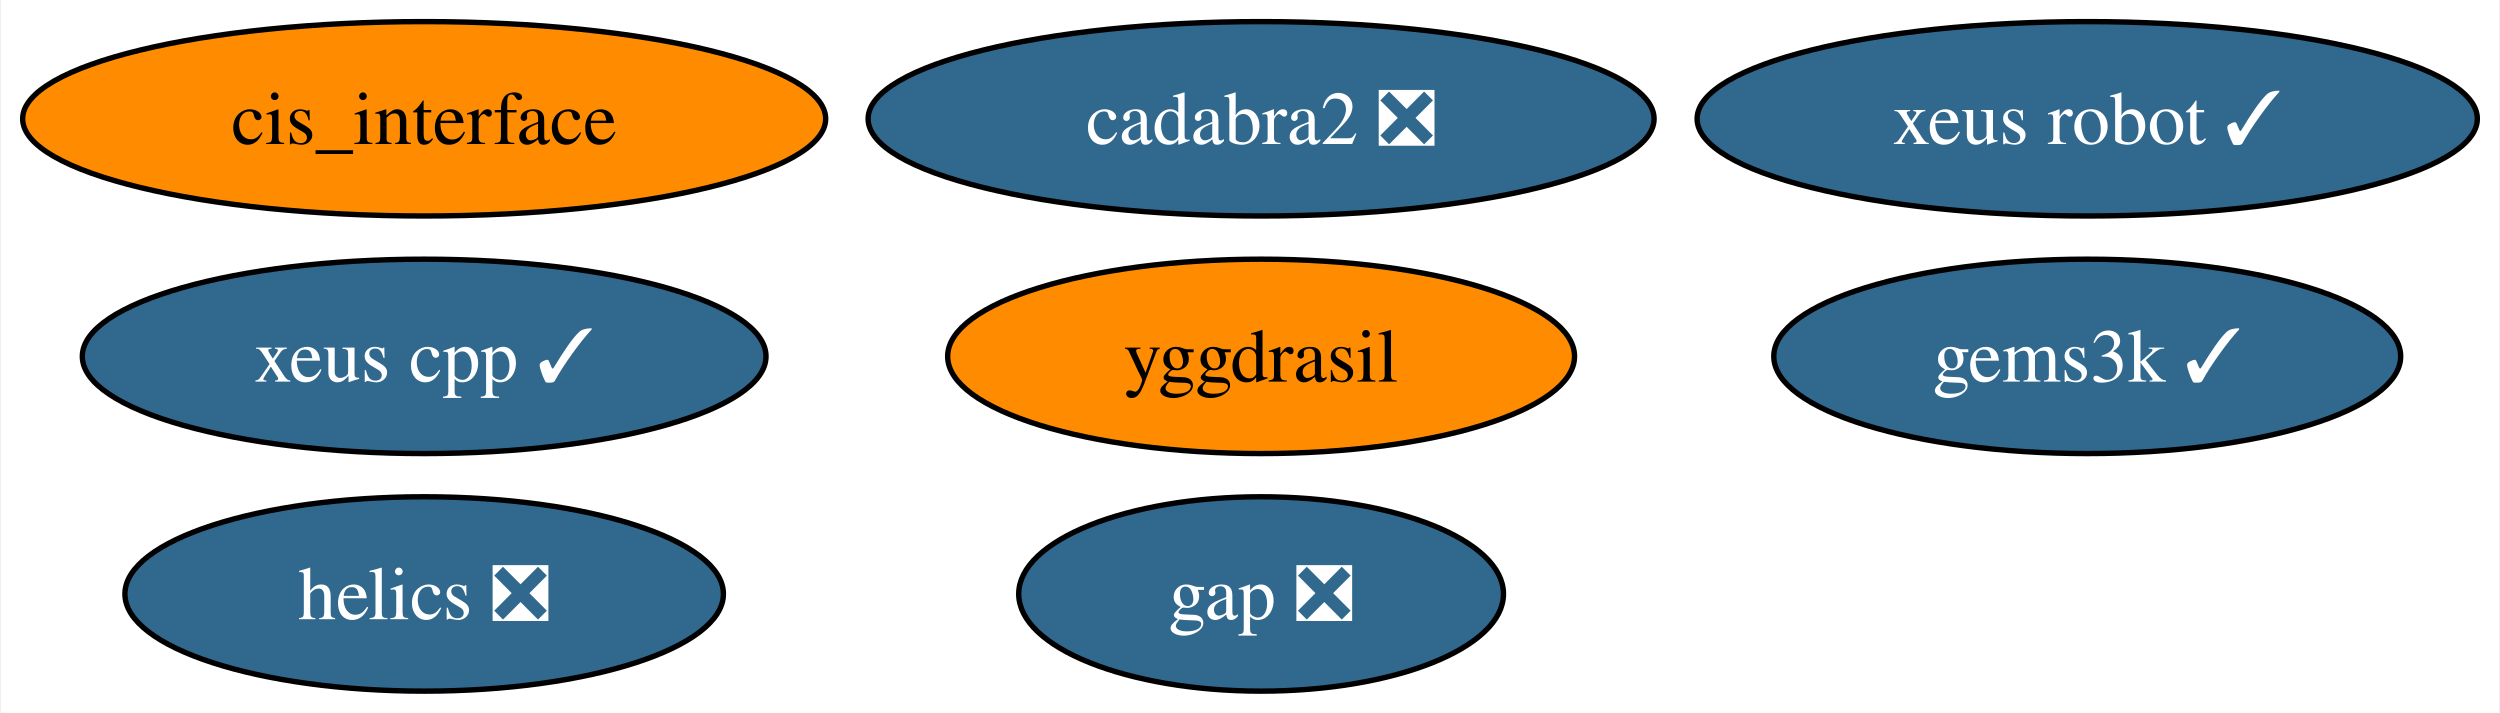
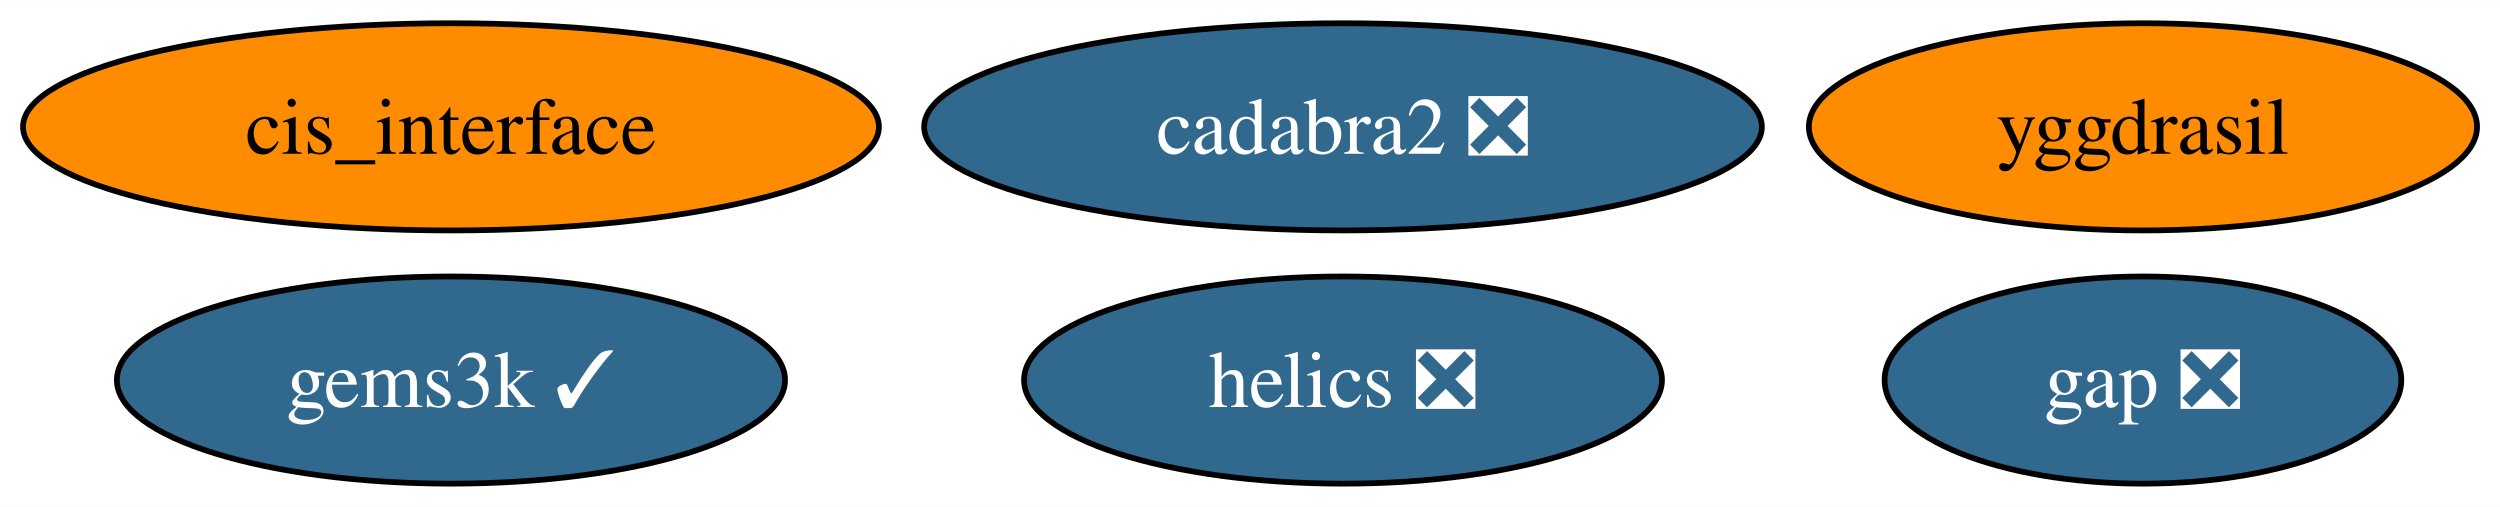
- <svg xmlns="http://www.w3.org/2000/svg" xmlns:xlink="http://www.w3.org/1999/xlink" width="463pt" height="132pt" viewBox="0.00 0.00 462.61 132.00">
-   <g id="graph0" class="graph" transform="scale(1 1) rotate(0) translate(4 128)">
-     <polygon fill="white" stroke="none" points="-4,4 -4,-128 458.61,-128 458.61,4 -4,4" />
+ <svg xmlns="http://www.w3.org/2000/svg" xmlns:xlink="http://www.w3.org/1999/xlink" width="434pt" height="88pt" viewBox="0.00 0.00 434.40 88.00">
+   <g id="graph0" class="graph" transform="scale(1 1) rotate(0) translate(4 84)">
+     <polygon fill="white" stroke="none" points="-4,4 -4,-84 430.4,-84 430.4,4 -4,4" />
    <g id="node1" class="node">
      <g id="a_node1">
        <a xlink:href="https://github.com/conda-forge/gap-feedstock/pull/76" xlink:title="gap ❎">
-           <ellipse fill="#31688e" stroke="black" cx="229.36" cy="-18" rx="44.89" ry="18" />
-           <text text-anchor="middle" x="229.36" y="-13.32" font-family="Times,serif" font-size="14.00" fill="white">gap ❎</text>
+           <ellipse fill="#31688e" stroke="black" cx="368.36" cy="-18" rx="44.89" ry="18" />
+           <text text-anchor="middle" x="368.36" y="-13.32" font-family="Times,serif" font-size="14.00" fill="white">gap ❎</text>
        </a>
      </g>
    </g>
    <g id="node2" class="node">
      <g id="a_node2">
        <a xlink:href="https://github.com/conda-forge/helics-feedstock/pull/35" xlink:title="helics ❎">
-           <ellipse fill="#31688e" stroke="black" cx="74.36" cy="-18" rx="55.42" ry="18" />
-           <text text-anchor="middle" x="74.36" y="-13.32" font-family="Times,serif" font-size="14.00" fill="white">helics ❎</text>
+           <ellipse fill="#31688e" stroke="black" cx="229.36" cy="-18" rx="55.42" ry="18" />
+           <text text-anchor="middle" x="229.36" y="-13.32" font-family="Times,serif" font-size="14.00" fill="white">helics ❎</text>
        </a>
      </g>
    </g>
    <g id="node3" class="node">
      <g id="a_node3">
        <a xlink:href="https://github.com/conda-forge/cis_interface-feedstock" xlink:title="cis_interface">
-           <ellipse fill="#ff8c00" stroke="black" cx="74.36" cy="-106" rx="74.36" ry="18" />
-           <text text-anchor="middle" x="74.36" y="-101.33" font-family="Times,serif" font-size="14.00">cis_interface</text>
+           <ellipse fill="#ff8c00" stroke="black" cx="74.36" cy="-62" rx="74.36" ry="18" />
+           <text text-anchor="middle" x="74.36" y="-57.33" font-family="Times,serif" font-size="14.00">cis_interface</text>
        </a>
      </g>
    </g>
    <g id="node4" class="node">
      <g id="a_node4">
        <a xlink:href="https://github.com/conda-forge/yggdrasil-feedstock" xlink:title="yggdrasil">
-           <ellipse fill="#ff8c00" stroke="black" cx="229.36" cy="-62" rx="58.05" ry="18" />
-           <text text-anchor="middle" x="229.36" y="-57.33" font-family="Times,serif" font-size="14.00">yggdrasil</text>
+           <ellipse fill="#ff8c00" stroke="black" cx="368.36" cy="-62" rx="58.05" ry="18" />
+           <text text-anchor="middle" x="368.36" y="-57.33" font-family="Times,serif" font-size="14.00">yggdrasil</text>
        </a>
      </g>
    </g>
    <g id="node5" class="node">
      <g id="a_node5">
        <a xlink:href="https://github.com/conda-forge/cadabra2-feedstock/pull/41" xlink:title="cadabra2 ❎">
-           <ellipse fill="#31688e" stroke="black" cx="229.36" cy="-106" rx="72.78" ry="18" />
-           <text text-anchor="middle" x="229.36" y="-101.33" font-family="Times,serif" font-size="14.00" fill="white">cadabra2 ❎</text>
+           <ellipse fill="#31688e" stroke="black" cx="229.36" cy="-62" rx="72.78" ry="18" />
+           <text text-anchor="middle" x="229.36" y="-57.33" font-family="Times,serif" font-size="14.00" fill="white">cadabra2 ❎</text>
        </a>
      </g>
    </g>
    <g id="node6" class="node">
      <g id="a_node6">
        <a xlink:href="https://github.com/conda-forge/gems3k-feedstock/pull/18" xlink:title="gems3k ✓">
-           <ellipse fill="#31688e" stroke="black" cx="382.36" cy="-62" rx="58.05" ry="18" />
-           <text text-anchor="middle" x="382.36" y="-57.33" font-family="Times,serif" font-size="14.00" fill="white">gems3k ✓</text>
-         </a>
-       </g>
-     </g>
-     <g id="node7" class="node">
-       <g id="a_node7">
-         <a xlink:href="https://github.com/conda-forge/xeus-robot-feedstock/pull/53" xlink:title="xeus robot ✓">
-           <ellipse fill="#31688e" stroke="black" cx="382.36" cy="-106" rx="72.25" ry="18" />
-           <text text-anchor="middle" x="382.36" y="-101.33" font-family="Times,serif" font-size="14.00" fill="white">xeus robot ✓</text>
-         </a>
-       </g>
-     </g>
-     <g id="node8" class="node">
-       <g id="a_node8">
-         <a xlink:href="https://github.com/conda-forge/xeus-cpp-feedstock/pull/3" xlink:title="xeus cpp ✓">
-           <ellipse fill="#31688e" stroke="black" cx="74.36" cy="-62" rx="63.31" ry="18" />
-           <text text-anchor="middle" x="74.36" y="-57.33" font-family="Times,serif" font-size="14.00" fill="white">xeus cpp ✓</text>
+           <ellipse fill="#31688e" stroke="black" cx="74.36" cy="-18" rx="58.05" ry="18" />
+           <text text-anchor="middle" x="74.36" y="-13.32" font-family="Times,serif" font-size="14.00" fill="white">gems3k ✓</text>
        </a>
      </g>
    </g>
  </g>
</svg>
